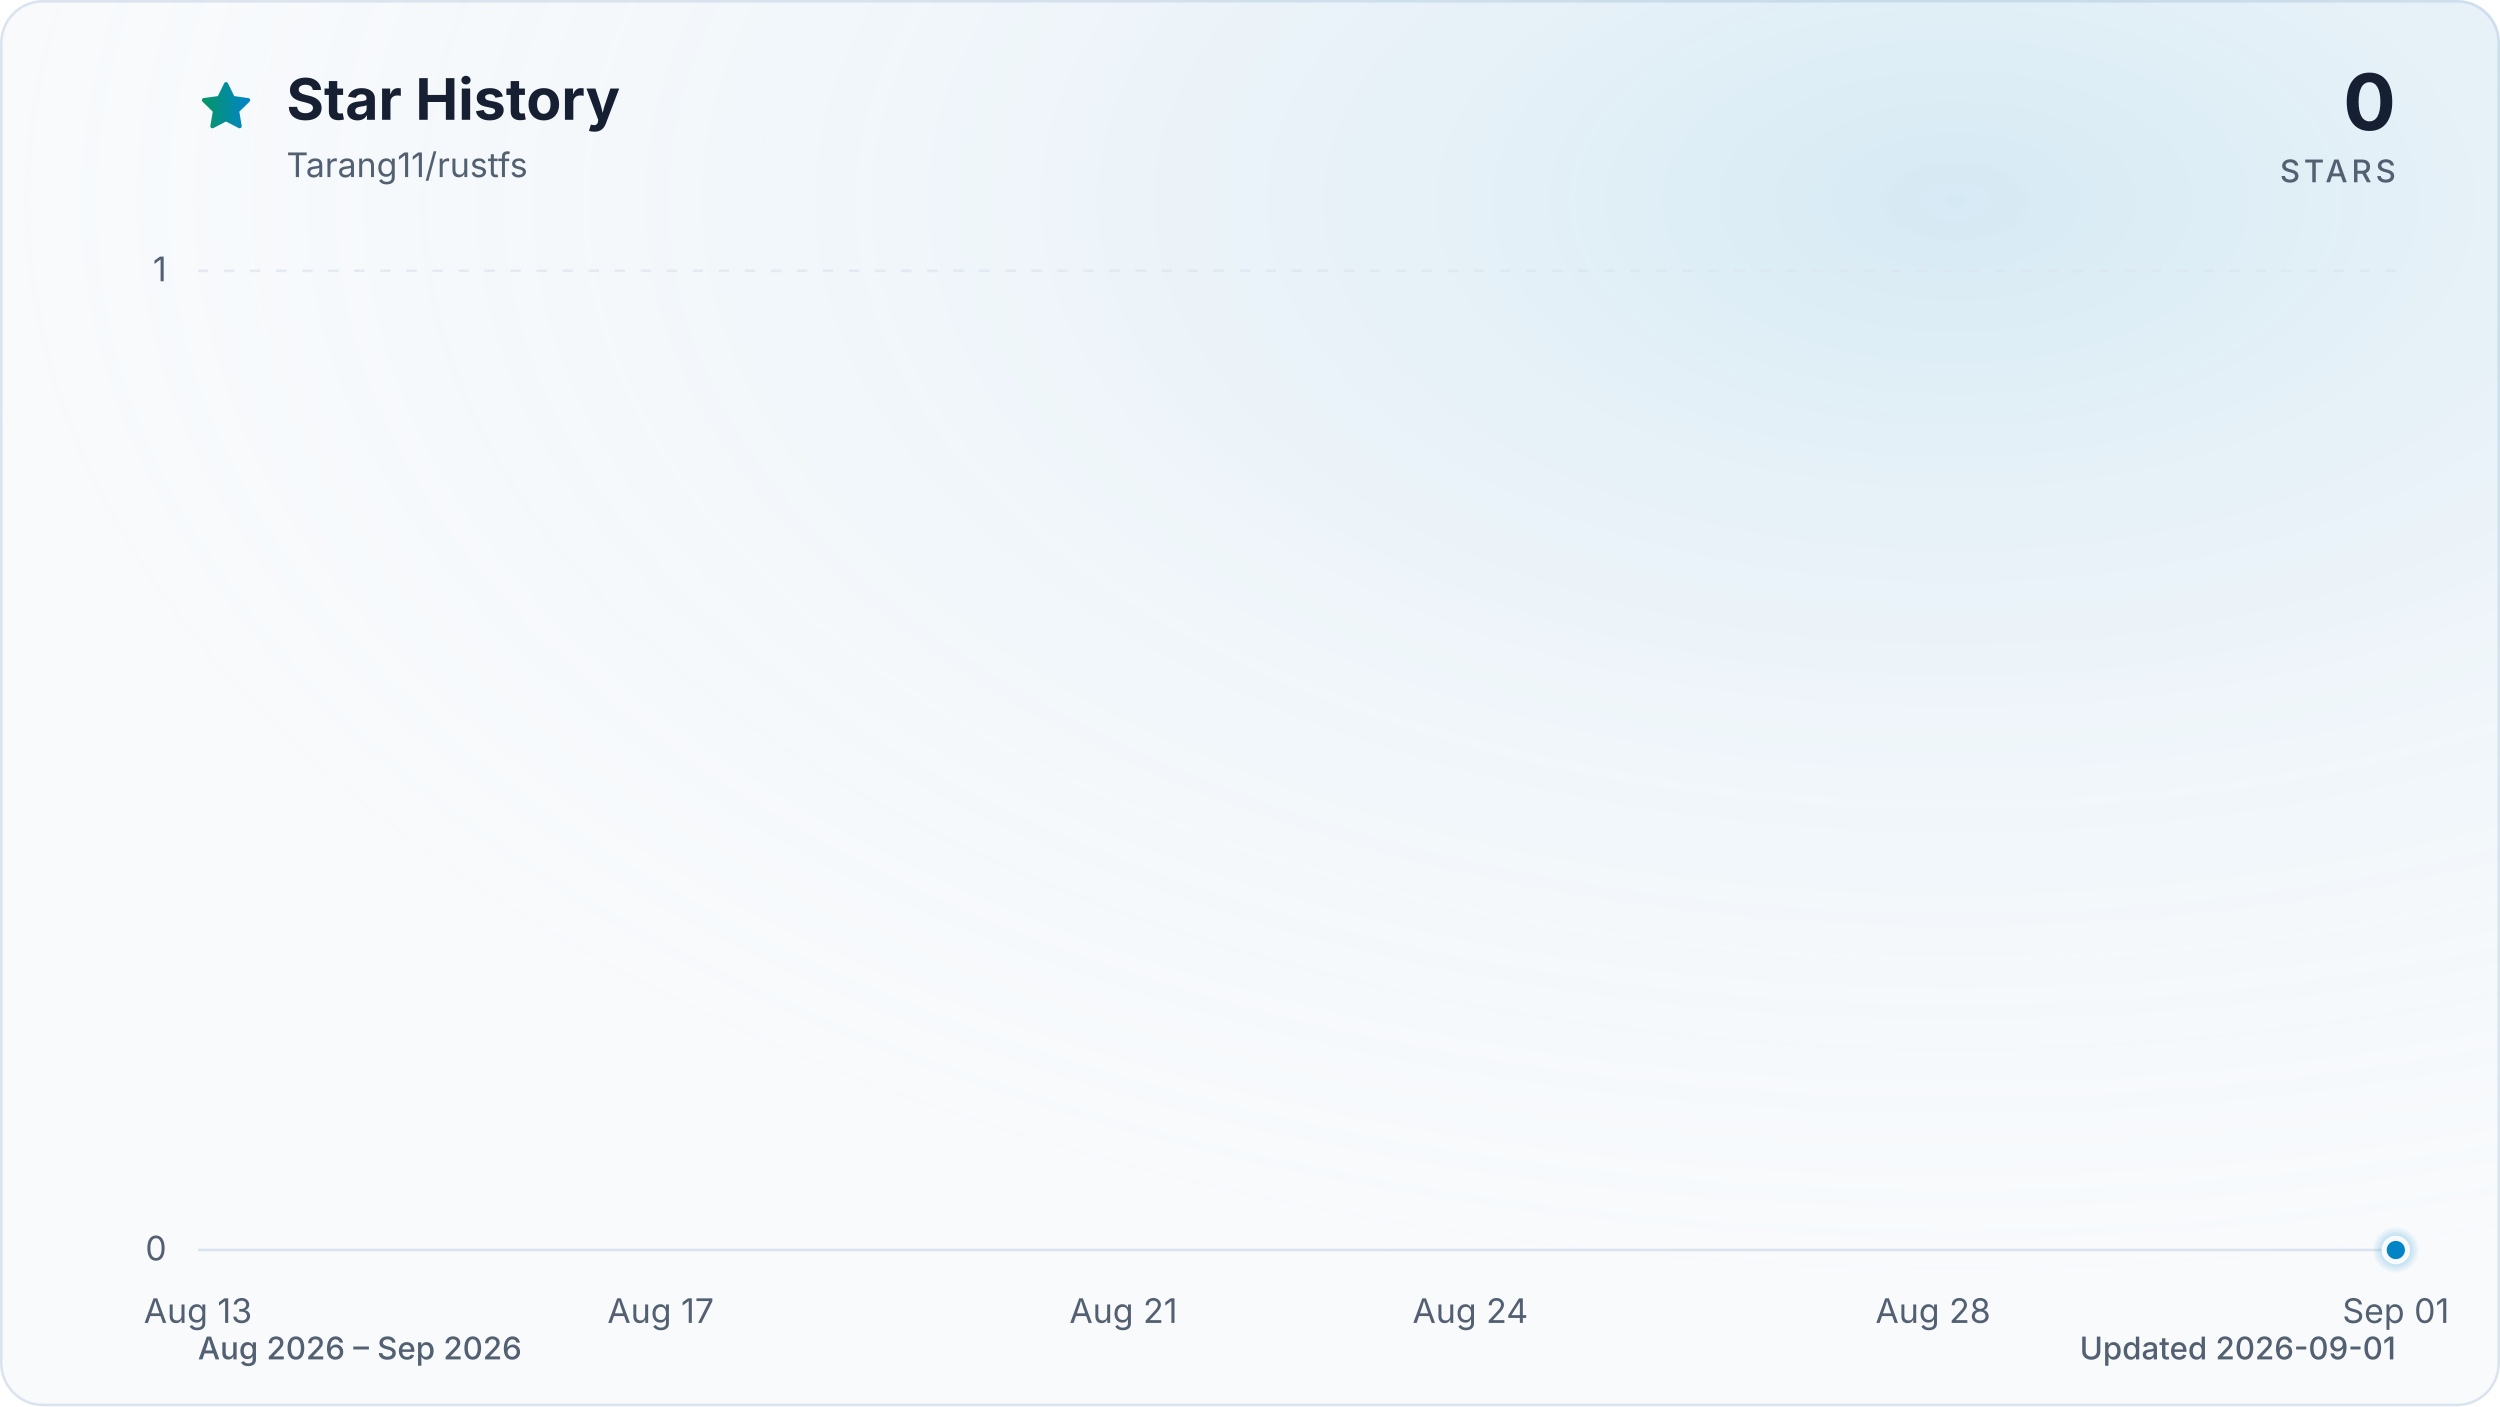
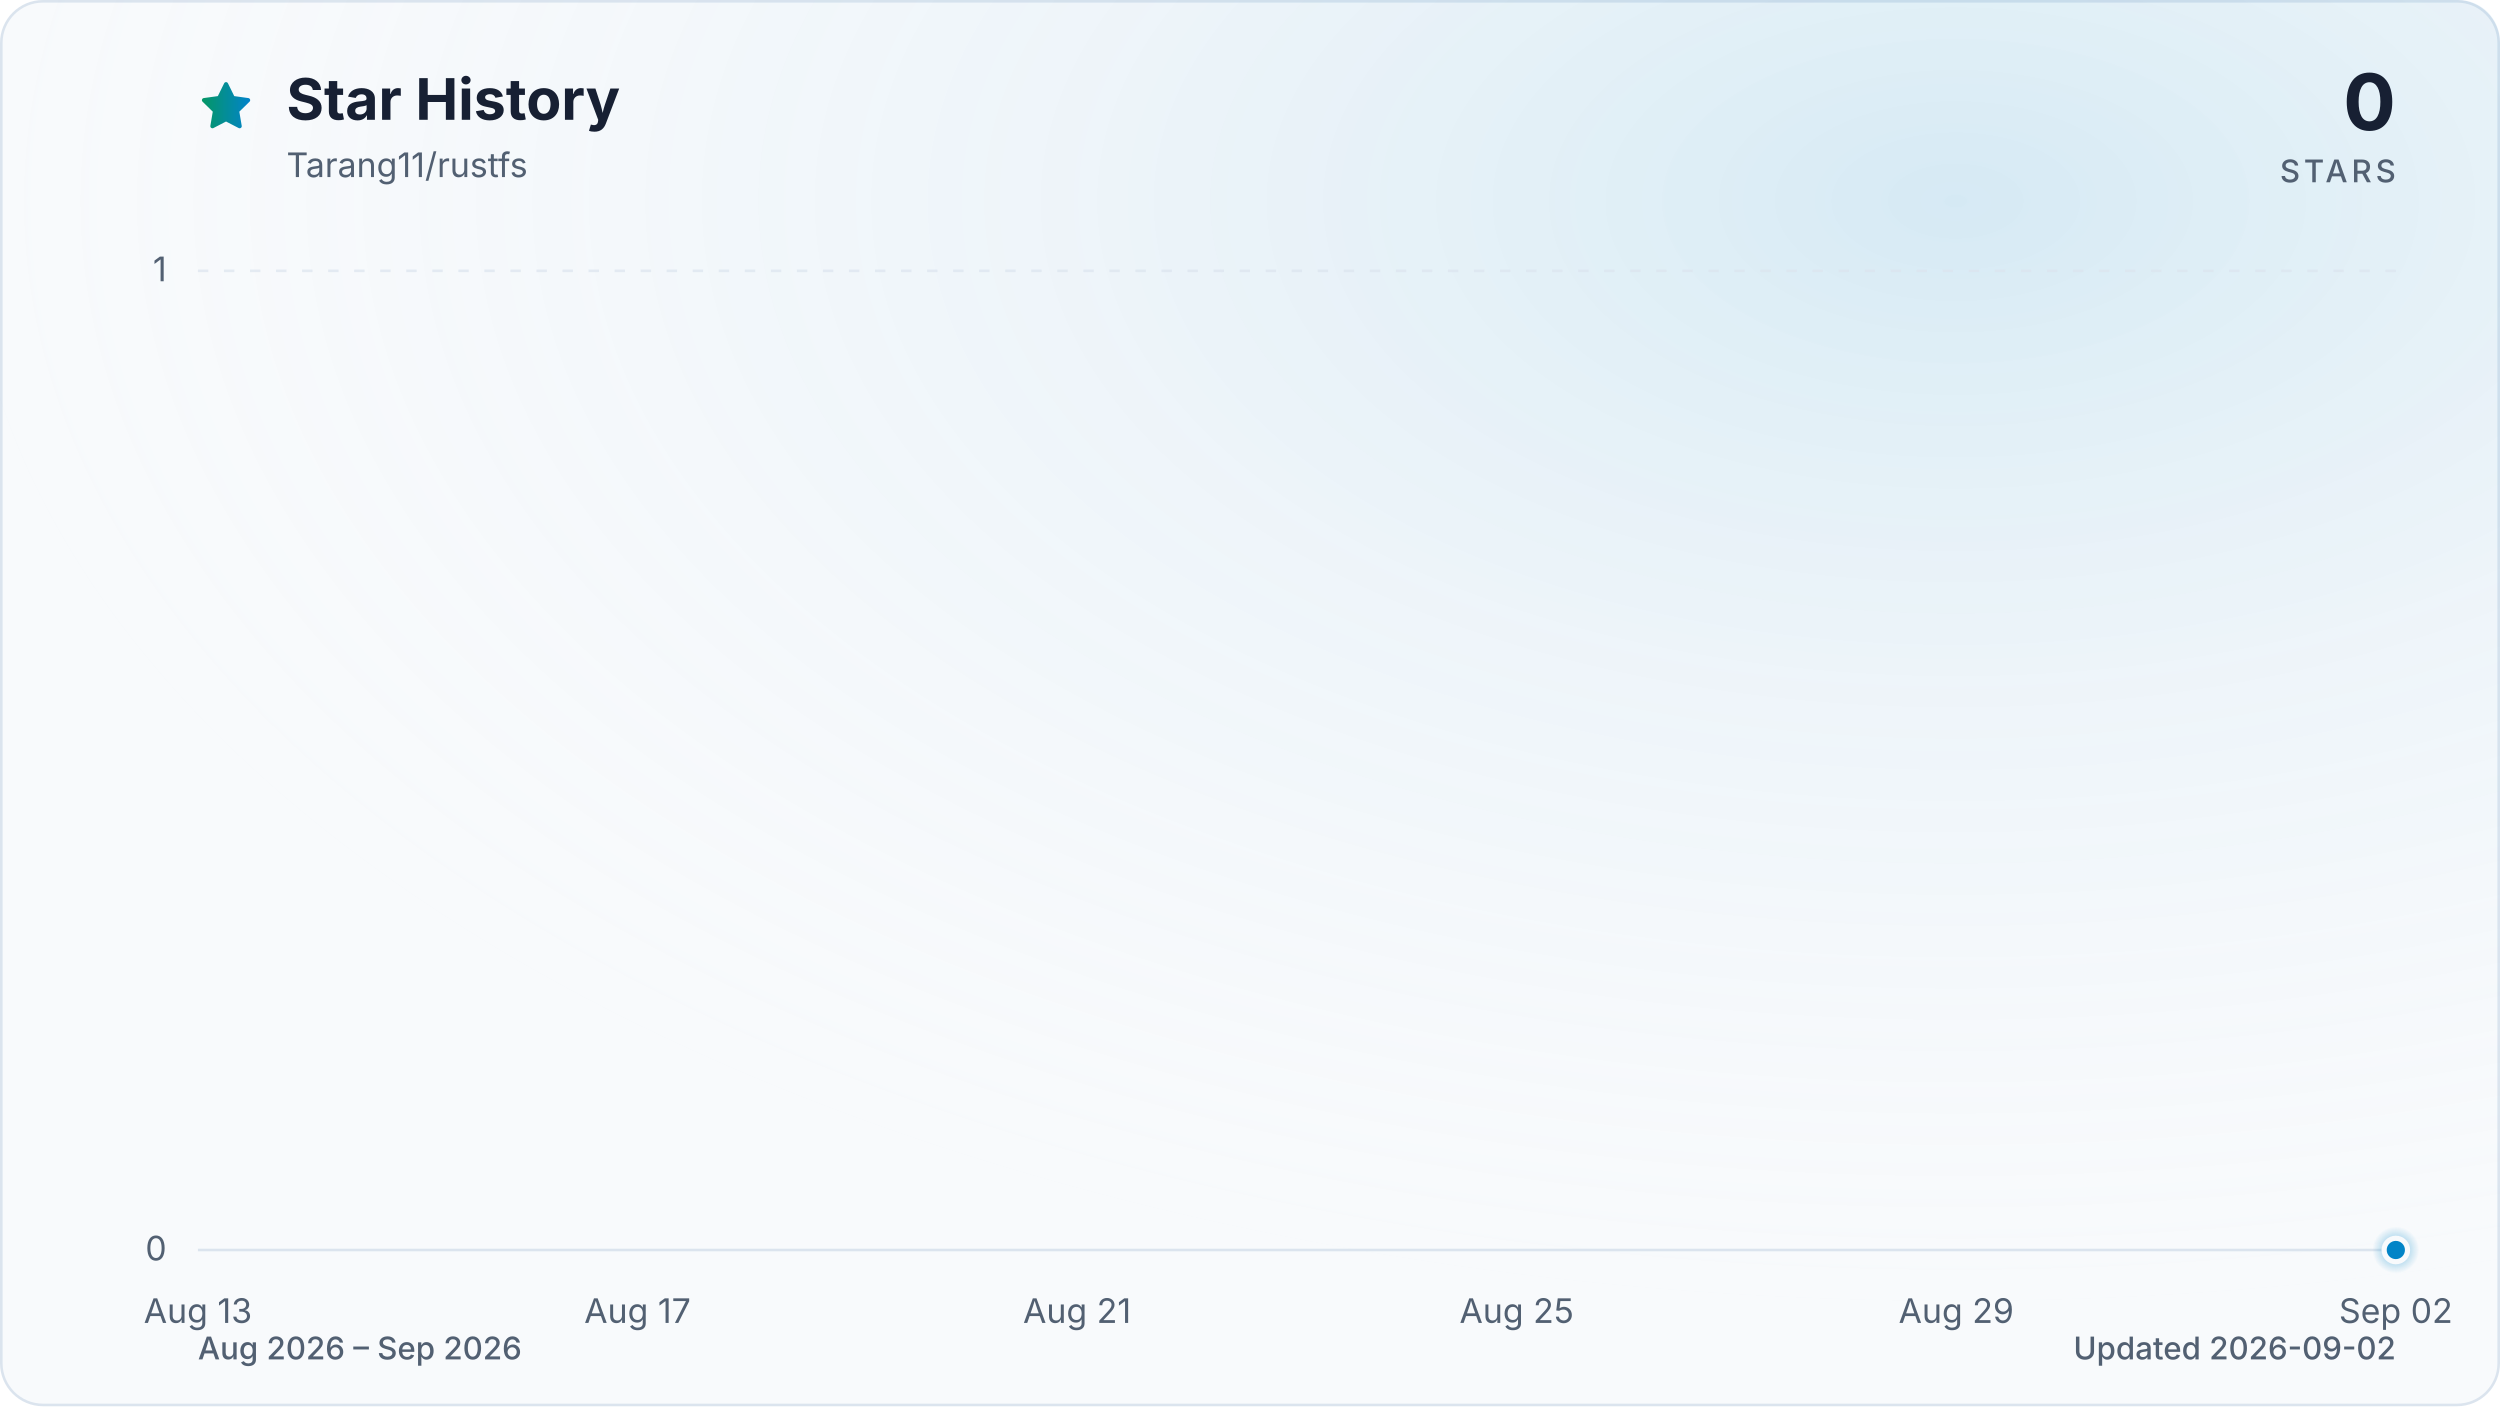
<svg xmlns="http://www.w3.org/2000/svg" viewBox="0 0 960 540" role="img" aria-labelledby="title description" data-style="gradient" data-variant="glow" data-animated="true">
  <defs>
    <linearGradient id="trend" x1="0" y1="0" x2="1" y2="0">
      <stop offset="0%" stop-color="#059669" />
      <stop offset="100%" stop-color="#0284c7" />
    </linearGradient>
    <linearGradient id="area" x1="0" y1="0" x2="0" y2="1">
      <stop offset="0%" stop-color="#059669" stop-opacity="0.30" />
      <stop offset="55%" stop-color="#0284c7" stop-opacity="0.10" />
      <stop offset="100%" stop-color="#0284c7" stop-opacity="0.01" />
    </linearGradient>
    <radialGradient id="marker-halo" cx="50%" cy="50%" r="50%">
      <stop offset="0%" stop-color="#0284c7" stop-opacity="0.55" />
      <stop offset="100%" stop-color="#0284c7" stop-opacity="0" />
    </radialGradient>
    <radialGradient id="surface-glow" cx="78%" cy="14%" r="80%">
      <stop offset="0%" stop-color="#0284c7" stop-opacity="0.14" />
      <stop offset="100%" stop-color="#f8fafc" stop-opacity="0" />
    </radialGradient>
    <filter id="trend-glow" x="-20%" y="-20%" width="140%" height="140%">
      <feGaussianBlur stdDeviation="7" />
    </filter>
  </defs>
  <style>
.trend-enter{transform-box:fill-box;transform-origin:center;animation:trend-enter 520ms cubic-bezier(0.16,1,0.3,1)}
.marker-enter{transform-box:fill-box;transform-origin:center;animation:marker-enter 320ms cubic-bezier(0.16,1,0.3,1) 200ms both}
.marker-pulse{transform-box:fill-box;transform-origin:center;animation:marker-pulse 2.6s ease-out infinite}
@keyframes trend-enter{from{opacity:.35;transform:translateY(10px)}to{opacity:1;transform:translateY(0)}}
@keyframes marker-enter{from{opacity:0;transform:scale(.4)}to{opacity:1;transform:scale(1)}}
@keyframes marker-pulse{0%{opacity:.5;transform:scale(.7)}70%,100%{opacity:0;transform:scale(2.1)}}
@media (prefers-reduced-motion:reduce){.trend-enter,.marker-enter,.marker-pulse{animation:none!important}}
@media (prefers-reduced-motion:reduce){.marker-pulse{opacity:0}}
</style>
  <rect x="0.5" y="0.5" width="959" height="539" fill="#f8fafc" stroke="#dbe4ee" stroke-width="1" rx="16" />
  <rect width="960" height="540" fill="url(#surface-glow)" rx="16" />
  <path d="M12 2.6l2.9 5.9 6.5.9-4.7 4.6 1.1 6.5-5.8-3-5.8 3 1.1-6.5-4.7-4.6 6.5-.9L12 2.6Z" transform="translate(76 30) scale(.9)" fill="url(#trend)" stroke="url(#trend)" stroke-width="1.8" stroke-linejoin="round" aria-hidden="true" />
  <text x="110" y="46" fill="#172033" font-family="ui-sans-serif, system-ui, -apple-system, BlinkMacSystemFont, 'Segoe UI', sans-serif" font-size="22" font-weight="700">Star History</text>
  <text x="110" y="68" fill="#526072" font-family="ui-sans-serif, system-ui, -apple-system, BlinkMacSystemFont, 'Segoe UI', sans-serif" font-size="13">Tarang11/rustfs</text>
  <text x="920" y="50" fill="#172033" font-family="ui-sans-serif, system-ui, -apple-system, BlinkMacSystemFont, 'Segoe UI', sans-serif" font-size="30" font-weight="700" text-anchor="end">0</text>
  <text x="920" y="70" fill="#526072" font-family="ui-sans-serif, system-ui, -apple-system, BlinkMacSystemFont, 'Segoe UI', sans-serif" font-size="12" font-weight="500" letter-spacing="1.5" text-anchor="end">STARS</text>
  <line x1="76" y1="480.0" x2="920" y2="480.0" stroke="#dbe4ee" stroke-width="1" stroke-dasharray="0" opacity="1" />
  <text x="64" y="484.0" fill="#526072" font-family="ui-sans-serif, system-ui, -apple-system, BlinkMacSystemFont, 'Segoe UI', sans-serif" font-size="13" text-anchor="end">0</text>
  <line x1="76" y1="104.0" x2="920" y2="104.0" stroke="#dbe4ee" stroke-width="1" stroke-dasharray="4 6" opacity="0.7" />
  <text x="64" y="108.0" fill="#526072" font-family="ui-sans-serif, system-ui, -apple-system, BlinkMacSystemFont, 'Segoe UI', sans-serif" font-size="13" text-anchor="end">1</text>
  <text x="76.0" y="508" fill="#526072" font-family="ui-sans-serif, system-ui, -apple-system, BlinkMacSystemFont, 'Segoe UI', sans-serif" font-size="13" text-anchor="middle">Aug 13</text>
-   <text x="253.7" y="508" fill="#526072" font-family="ui-sans-serif, system-ui, -apple-system, BlinkMacSystemFont, 'Segoe UI', sans-serif" font-size="13" text-anchor="middle">Aug 17</text>
-   <text x="431.4" y="508" fill="#526072" font-family="ui-sans-serif, system-ui, -apple-system, BlinkMacSystemFont, 'Segoe UI', sans-serif" font-size="13" text-anchor="middle">Aug 21</text>
-   <text x="564.6" y="508" fill="#526072" font-family="ui-sans-serif, system-ui, -apple-system, BlinkMacSystemFont, 'Segoe UI', sans-serif" font-size="13" text-anchor="middle">Aug 24</text>
-   <text x="742.3" y="508" fill="#526072" font-family="ui-sans-serif, system-ui, -apple-system, BlinkMacSystemFont, 'Segoe UI', sans-serif" font-size="13" text-anchor="middle">Aug 28</text>
-   <text x="920.0" y="508" fill="#526072" font-family="ui-sans-serif, system-ui, -apple-system, BlinkMacSystemFont, 'Segoe UI', sans-serif" font-size="13" text-anchor="middle">Sep 01</text>
+   <text x="244.8" y="508" fill="#526072" font-family="ui-sans-serif, system-ui, -apple-system, BlinkMacSystemFont, 'Segoe UI', sans-serif" font-size="13" text-anchor="middle">Aug 17</text>
+   <text x="413.6" y="508" fill="#526072" font-family="ui-sans-serif, system-ui, -apple-system, BlinkMacSystemFont, 'Segoe UI', sans-serif" font-size="13" text-anchor="middle">Aug 21</text>
+   <text x="582.4" y="508" fill="#526072" font-family="ui-sans-serif, system-ui, -apple-system, BlinkMacSystemFont, 'Segoe UI', sans-serif" font-size="13" text-anchor="middle">Aug 25</text>
+   <text x="751.2" y="508" fill="#526072" font-family="ui-sans-serif, system-ui, -apple-system, BlinkMacSystemFont, 'Segoe UI', sans-serif" font-size="13" text-anchor="middle">Aug 29</text>
+   <text x="920.0" y="508" fill="#526072" font-family="ui-sans-serif, system-ui, -apple-system, BlinkMacSystemFont, 'Segoe UI', sans-serif" font-size="13" text-anchor="middle">Sep 02</text>
  <g class="trend-enter">
-     <path d="M 76.0 480.0 C 90.8 480.0, 105.6 480.0, 120.4 480.0 C 135.2 480.0, 150.0 480.0, 164.8 480.0 C 179.6 480.0, 194.5 480.0, 209.3 480.0 C 224.1 480.0, 238.9 480.0, 253.7 480.0 C 268.5 480.0, 283.3 480.0, 298.1 480.0 C 312.9 480.0, 327.7 480.0, 342.5 480.0 C 357.3 480.0, 372.1 480.0, 386.9 480.0 C 401.8 480.0, 416.6 480.0, 431.4 480.0 C 446.2 480.0, 461.0 480.0, 475.8 480.0 C 490.6 480.0, 505.4 480.0, 520.2 480.0 C 535.0 480.0, 549.8 480.0, 564.6 480.0 C 579.4 480.0, 594.2 480.0, 609.1 480.0 C 623.9 480.0, 638.7 480.0, 653.5 480.0 C 668.3 480.0, 683.1 480.0, 697.9 480.0 C 712.7 480.0, 727.5 480.0, 742.3 480.0 C 757.1 480.0, 771.9 480.0, 786.7 480.0 C 801.5 480.0, 816.4 480.0, 831.2 480.0 C 846.0 480.0, 860.8 480.0, 875.6 480.0 C 890.4 480.0, 905.2 480.0, 920.0 480.0 L 920.0 480.0 L 76.0 480.0 Z" fill="url(#area)" />
-     <path d="M 76.0 480.0 C 90.8 480.0, 105.6 480.0, 120.4 480.0 C 135.2 480.0, 150.0 480.0, 164.8 480.0 C 179.6 480.0, 194.5 480.0, 209.3 480.0 C 224.1 480.0, 238.9 480.0, 253.7 480.0 C 268.5 480.0, 283.3 480.0, 298.1 480.0 C 312.9 480.0, 327.7 480.0, 342.5 480.0 C 357.3 480.0, 372.1 480.0, 386.9 480.0 C 401.8 480.0, 416.6 480.0, 431.4 480.0 C 446.2 480.0, 461.0 480.0, 475.8 480.0 C 490.6 480.0, 505.4 480.0, 520.2 480.0 C 535.0 480.0, 549.8 480.0, 564.6 480.0 C 579.4 480.0, 594.2 480.0, 609.1 480.0 C 623.9 480.0, 638.7 480.0, 653.5 480.0 C 668.3 480.0, 683.1 480.0, 697.9 480.0 C 712.7 480.0, 727.5 480.0, 742.3 480.0 C 757.1 480.0, 771.9 480.0, 786.7 480.0 C 801.5 480.0, 816.4 480.0, 831.2 480.0 C 846.0 480.0, 860.8 480.0, 875.6 480.0 C 890.4 480.0, 905.2 480.0, 920.0 480.0" fill="none" stroke="url(#trend)" stroke-width="12" stroke-linecap="round" stroke-linejoin="round" opacity="0.16" filter="url(#trend-glow)" />
-     <path d="M 76.0 480.0 C 90.8 480.0, 105.6 480.0, 120.4 480.0 C 135.2 480.0, 150.0 480.0, 164.8 480.0 C 179.6 480.0, 194.5 480.0, 209.3 480.0 C 224.1 480.0, 238.9 480.0, 253.7 480.0 C 268.5 480.0, 283.3 480.0, 298.1 480.0 C 312.9 480.0, 327.7 480.0, 342.5 480.0 C 357.3 480.0, 372.1 480.0, 386.9 480.0 C 401.8 480.0, 416.6 480.0, 431.4 480.0 C 446.2 480.0, 461.0 480.0, 475.8 480.0 C 490.6 480.0, 505.4 480.0, 520.2 480.0 C 535.0 480.0, 549.8 480.0, 564.6 480.0 C 579.4 480.0, 594.2 480.0, 609.1 480.0 C 623.9 480.0, 638.7 480.0, 653.5 480.0 C 668.3 480.0, 683.1 480.0, 697.9 480.0 C 712.7 480.0, 727.5 480.0, 742.3 480.0 C 757.1 480.0, 771.9 480.0, 786.7 480.0 C 801.5 480.0, 816.4 480.0, 831.2 480.0 C 846.0 480.0, 860.8 480.0, 875.6 480.0 C 890.4 480.0, 905.2 480.0, 920.0 480.0" fill="none" stroke="url(#trend)" stroke-width="3" stroke-linecap="round" stroke-linejoin="round" />
+     <path d="M 76.0 480.0 C 90.1 480.0, 104.1 480.0, 118.2 480.0 C 132.3 480.0, 146.3 480.0, 160.4 480.0 C 174.5 480.0, 188.5 480.0, 202.6 480.0 C 216.7 480.0, 230.7 480.0, 244.8 480.0 C 258.9 480.0, 272.9 480.0, 287.0 480.0 C 301.1 480.0, 315.1 480.0, 329.2 480.0 C 343.3 480.0, 357.3 480.0, 371.4 480.0 C 385.5 480.0, 399.5 480.0, 413.6 480.0 C 427.7 480.0, 441.7 480.0, 455.8 480.0 C 469.9 480.0, 483.9 480.0, 498.0 480.0 C 512.1 480.0, 526.1 480.0, 540.2 480.0 C 554.3 480.0, 568.3 480.0, 582.4 480.0 C 596.5 480.0, 610.5 480.0, 624.6 480.0 C 638.7 480.0, 652.7 480.0, 666.8 480.0 C 680.9 480.0, 694.9 480.0, 709.0 480.0 C 723.1 480.0, 737.1 480.0, 751.2 480.0 C 765.3 480.0, 779.3 480.0, 793.4 480.0 C 807.5 480.0, 821.5 480.0, 835.6 480.0 C 849.7 480.0, 863.7 480.0, 877.8 480.0 C 891.9 480.0, 905.9 480.0, 920.0 480.0 L 920.0 480.0 L 76.0 480.0 Z" fill="url(#area)" />
+     <path d="M 76.0 480.0 C 90.1 480.0, 104.1 480.0, 118.2 480.0 C 132.3 480.0, 146.3 480.0, 160.4 480.0 C 174.5 480.0, 188.5 480.0, 202.6 480.0 C 216.7 480.0, 230.7 480.0, 244.8 480.0 C 258.9 480.0, 272.9 480.0, 287.0 480.0 C 301.1 480.0, 315.1 480.0, 329.2 480.0 C 343.3 480.0, 357.3 480.0, 371.4 480.0 C 385.5 480.0, 399.5 480.0, 413.6 480.0 C 427.7 480.0, 441.7 480.0, 455.8 480.0 C 469.9 480.0, 483.9 480.0, 498.0 480.0 C 512.1 480.0, 526.1 480.0, 540.2 480.0 C 554.3 480.0, 568.3 480.0, 582.4 480.0 C 596.5 480.0, 610.5 480.0, 624.6 480.0 C 638.7 480.0, 652.7 480.0, 666.8 480.0 C 680.9 480.0, 694.9 480.0, 709.0 480.0 C 723.1 480.0, 737.1 480.0, 751.2 480.0 C 765.3 480.0, 779.3 480.0, 793.4 480.0 C 807.5 480.0, 821.5 480.0, 835.6 480.0 C 849.7 480.0, 863.7 480.0, 877.8 480.0 C 891.9 480.0, 905.9 480.0, 920.0 480.0" fill="none" stroke="url(#trend)" stroke-width="12" stroke-linecap="round" stroke-linejoin="round" opacity="0.16" filter="url(#trend-glow)" />
+     <path d="M 76.0 480.0 C 90.1 480.0, 104.1 480.0, 118.2 480.0 C 132.3 480.0, 146.3 480.0, 160.4 480.0 C 174.5 480.0, 188.5 480.0, 202.6 480.0 C 216.7 480.0, 230.7 480.0, 244.8 480.0 C 258.9 480.0, 272.9 480.0, 287.0 480.0 C 301.1 480.0, 315.1 480.0, 329.2 480.0 C 343.3 480.0, 357.3 480.0, 371.4 480.0 C 385.5 480.0, 399.5 480.0, 413.6 480.0 C 427.7 480.0, 441.7 480.0, 455.8 480.0 C 469.9 480.0, 483.9 480.0, 498.0 480.0 C 512.1 480.0, 526.1 480.0, 540.2 480.0 C 554.3 480.0, 568.3 480.0, 582.4 480.0 C 596.5 480.0, 610.5 480.0, 624.6 480.0 C 638.7 480.0, 652.7 480.0, 666.8 480.0 C 680.9 480.0, 694.9 480.0, 709.0 480.0 C 723.1 480.0, 737.1 480.0, 751.2 480.0 C 765.3 480.0, 779.3 480.0, 793.4 480.0 C 807.5 480.0, 821.5 480.0, 835.6 480.0 C 849.7 480.0, 863.7 480.0, 877.8 480.0 C 891.9 480.0, 905.9 480.0, 920.0 480.0" fill="none" stroke="url(#trend)" stroke-width="3" stroke-linecap="round" stroke-linejoin="round" />
  </g>
  <g class="marker-enter">
    <circle class="marker-pulse" cx="920.0" cy="480.0" r="9" fill="url(#marker-halo)" />
    <circle cx="920.0" cy="480.0" r="4.5" fill="#0284c7" stroke="#f8fafc" stroke-width="2" />
  </g>
  <text x="76" y="522" fill="#526072" font-family="ui-sans-serif, system-ui, -apple-system, BlinkMacSystemFont, 'Segoe UI', sans-serif" font-size="12" font-weight="500">Aug 2026 – Sep 2026</text>
-   <text x="920" y="522" fill="#526072" font-family="ui-sans-serif, system-ui, -apple-system, BlinkMacSystemFont, 'Segoe UI', sans-serif" font-size="12" font-weight="500" text-anchor="end">Updated 2026-09-01</text>
+   <text x="920" y="522" fill="#526072" font-family="ui-sans-serif, system-ui, -apple-system, BlinkMacSystemFont, 'Segoe UI', sans-serif" font-size="12" font-weight="500" text-anchor="end">Updated 2026-09-02</text>
</svg>
